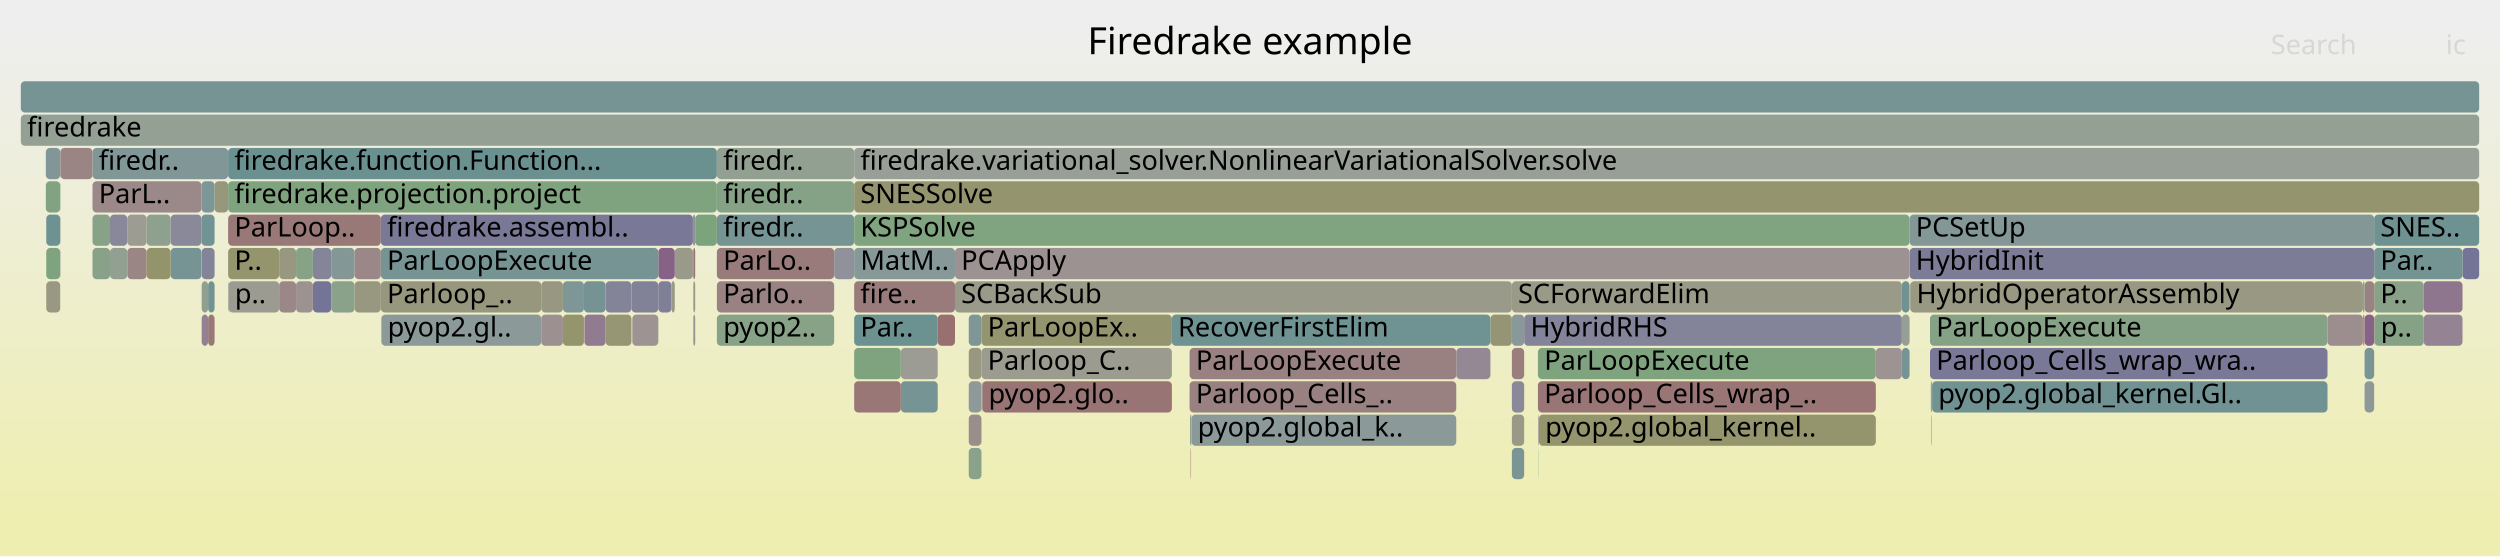
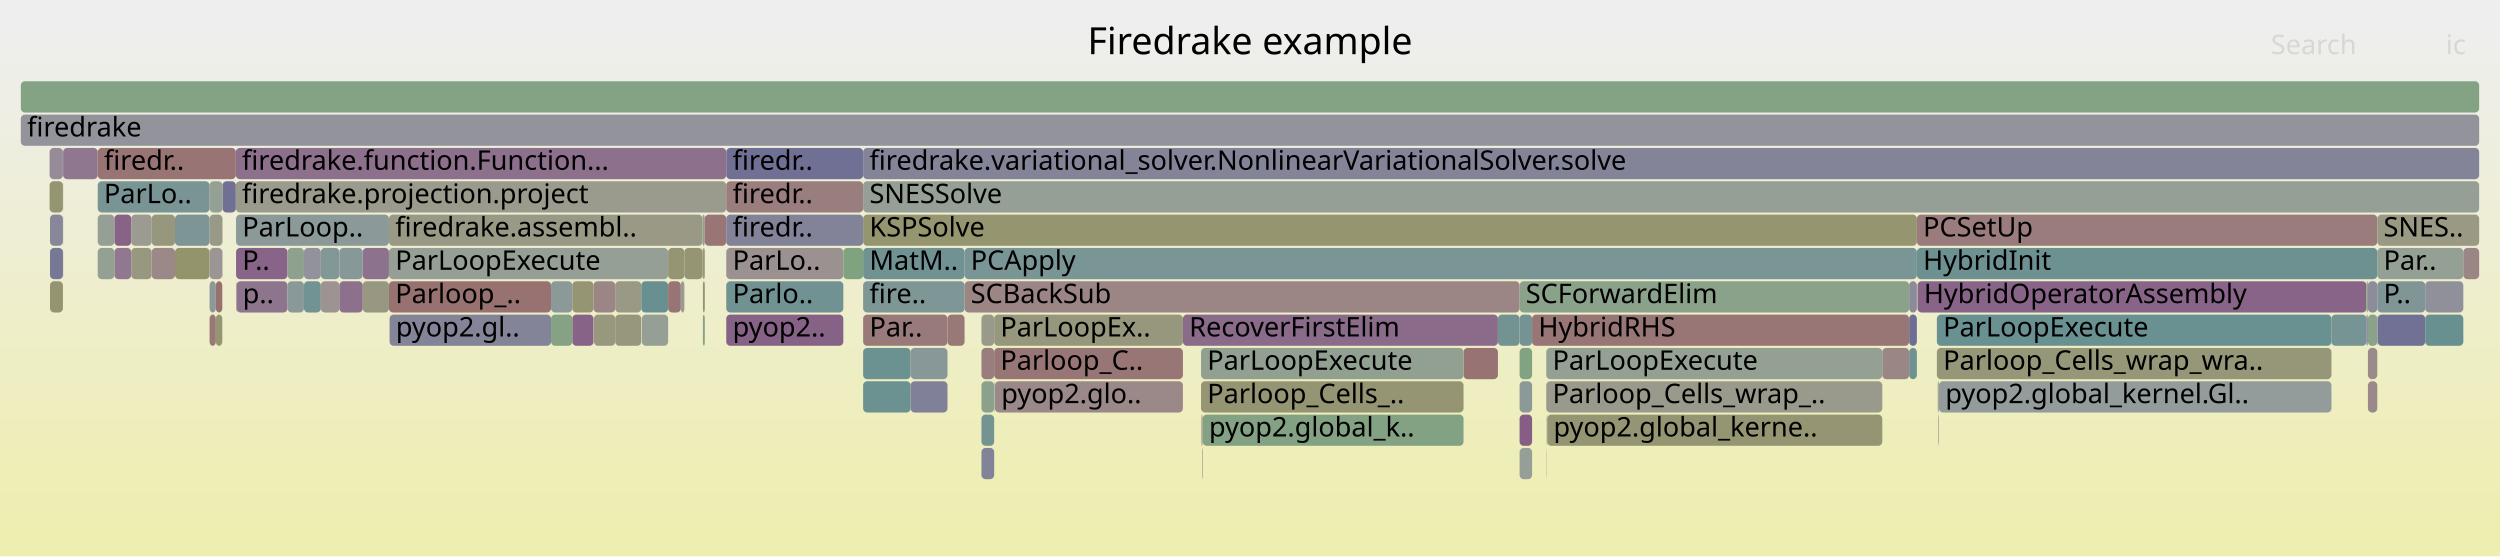
<svg xmlns="http://www.w3.org/2000/svg" version="1.1" width="1200" height="267" viewBox="0 0 1200 267">
  <defs>
    <linearGradient id="background" y1="0" y2="1" x1="0" x2="0">
      <stop stop-color="#eeeeee" offset="5%" />
      <stop stop-color="#eeeeb0" offset="95%" />
    </linearGradient>
  </defs>
  <style type="text/css">
	text { font-family:Verdana; font-size:13px; fill:rgb(0,0,0); }
	#search, #ignorecase { opacity:0.1; cursor:pointer; }
	#search:hover, #search.show, #ignorecase:hover, #ignorecase.show { opacity:1; }
	#subtitle { text-anchor:middle; font-color:rgb(160,160,160); }
	#title { text-anchor:middle; font-size:18px}
	#unzoom { cursor:pointer; }
	#frames &gt; *:hover { stroke:black; stroke-width:0.5; cursor:pointer; }
	.hide { display:none; }
	.parent { opacity:0.5; }
</style>
  <rect x="0.0" y="0" width="1200.0" height="267.0" fill="url(#background)" />
  <text id="title" x="600.00" y="26">Firedrake example</text>
  <text id="details" x="10.00" y="249"> </text>
  <text id="unzoom" x="10.00" y="26" class="hide">Reset Zoom</text>
  <text id="search" x="1090.00" y="26">Search</text>
  <text id="ignorecase" x="1174.00" y="26">ic</text>
  <text id="matched" x="1090.00" y="249"> </text>
  <g id="frames">
    <g>
-       <rect x="159.0" y="119" width="11.2" height="15.0" fill="rgb(130.981,150.995,150.995)" rx="2" ry="2" />
-       <text x="162.00" y="129.5" />
-     </g>
-     <g>
-       <rect x="1117.2" y="151" width="17.0" height="15.0" fill="rgb(155.871,141.675,141.675)" rx="2" ry="2" />
-       <text x="1120.21" y="161.5" />
-     </g>
-     <g>
-       <rect x="303.1" y="135" width="12.9" height="15.0" fill="rgb(129.145,129.145,152.415)" rx="2" ry="2" />
-       <text x="306.14" y="145.5" />
-     </g>
-     <g>
-       <rect x="432.4" y="183" width="17.7" height="15.0" fill="rgb(118.12,147.661,147.661)" rx="2" ry="2" />
-       <text x="435.37" y="193.5" />
-     </g>
-     <g>
-       <rect x="410.0" y="87" width="780.0" height="15.0" fill="rgb(148.081,148.081,109.933)" rx="2" ry="2" />
-       <text x="412.99" y="97.5">SNESSolve</text>
-     </g>
-     <g>
-       <rect x="44.4" y="71" width="65.1" height="15.0" fill="rgb(129.019,150.486,150.486)" rx="2" ry="2" />
-       <text x="47.41" y="81.5">firedr..</text>
-     </g>
-     <g>
-       <rect x="432.4" y="167" width="17.7" height="15.0" fill="rgb(155.863,155.863,147.643)" rx="2" ry="2" />
-       <text x="435.37" y="177.5" />
-     </g>
-     <g>
-       <rect x="332.8" y="151" width="0.9" height="15.0" fill="rgb(156.232,144.444,144.444)" rx="2" ry="2" />
-       <text x="335.82" y="161.5" />
-     </g>
-     <g>
-       <rect x="1135.0" y="183" width="4.6" height="15.0" fill="rgb(140.583,153.485,153.485)" rx="2" ry="2" />
-       <text x="1137.98" y="193.5" />
-     </g>
-     <g>
-       <rect x="916.6" y="119" width="223.0" height="15.0" fill="rgb(124.16,124.16,151.45)" rx="2" ry="2" />
-       <text x="919.57" y="129.5">HybridInit</text>
-     </g>
-     <g>
-       <rect x="738.4" y="199" width="0.1" height="15.0" fill="rgb(117.814,117.814,150.222)" rx="2" ry="2" />
-       <text x="741.42" y="209.5" />
-     </g>
-     <g>
-       <rect x="738.7" y="199" width="161.7" height="15.0" fill="rgb(147.992,147.992,109.499)" rx="2" ry="2" />
-       <text x="741.69" y="209.5">pyop2.global_kernel..</text>
-     </g>
-     <g>
-       <rect x="1135.0" y="135" width="4.6" height="15.0" fill="rgb(154.351,130.025,130.025)" rx="2" ry="2" />
-       <text x="1137.98" y="145.5" />
-     </g>
-     <g>
-       <rect x="10.0" y="39" width="1180.0" height="15.0" fill="rgb(118.739,147.821,147.821)" rx="2" ry="2" />
+       <rect x="477.3" y="183" width="0.1" height="15.0" fill="rgb(134.819,134.819,153.513)" rx="2" ry="2" />
+       <text x="480.32" y="193.5" />
+     </g>
+     <g>
+       <rect x="348.6" y="71" width="65.7" height="15.0" fill="rgb(111.659,111.659,149.031)" rx="2" ry="2" />
+       <text x="351.65" y="81.5">firedr..</text>
+     </g>
+     <g>
+       <rect x="106.8" y="87" width="6.4" height="15.0" fill="rgb(111.61,111.61,149.021)" rx="2" ry="2" />
+       <text x="109.84" y="97.5" />
+     </g>
+     <g>
+       <rect x="477.2" y="151" width="90.6" height="15.0" fill="rgb(151.251,151.251,125.294)" rx="2" ry="2" />
+       <text x="480.17" y="161.5">ParLoopEx..</text>
+     </g>
+     <g>
+       <rect x="100.6" y="87" width="6.2" height="15.0" fill="rgb(147.915,159.642,147.915)" rx="2" ry="2" />
+       <text x="103.64" y="97.5" />
+     </g>
+     <g>
+       <rect x="154.0" y="119" width="8.9" height="15.0" fill="rgb(130.263,150.809,150.809)" rx="2" ry="2" />
+       <text x="157.03" y="129.5" />
+     </g>
+     <g>
+       <rect x="1141.3" y="151" width="22.8" height="15.0" fill="rgb(113.014,113.014,149.293)" rx="2" ry="2" />
+       <text x="1144.26" y="161.5" />
+     </g>
+     <g>
+       <rect x="576.5" y="183" width="126.0" height="15.0" fill="rgb(149.117,149.117,114.951)" rx="2" ry="2" />
+       <text x="579.48" y="193.5">Parloop_Cells_..</text>
+     </g>
+     <g>
+       <rect x="72.8" y="119" width="11.2" height="15.0" fill="rgb(155.286,137.191,137.191)" rx="2" ry="2" />
+       <text x="75.79" y="129.5" />
+     </g>
+     <g>
+       <rect x="46.9" y="87" width="53.7" height="15.0" fill="rgb(121.008,148.409,148.409)" rx="2" ry="2" />
+       <text x="49.89" y="97.5">ParLo..</text>
+     </g>
+     <g>
+       <rect x="930.6" y="183" width="0.1" height="15.0" fill="rgb(152.788,118.045,118.045)" rx="2" ry="2" />
+       <text x="933.60" y="193.5" />
+     </g>
+     <g>
+       <rect x="414.3" y="103" width="505.8" height="15.0" fill="rgb(148.516,148.516,112.04)" rx="2" ry="2" />
+       <text x="417.34" y="113.5">KSPSolve</text>
+     </g>
+     <g>
+       <rect x="100.6" y="103" width="6.2" height="15.0" fill="rgb(153.348,153.348,135.454)" rx="2" ry="2" />
+       <text x="103.64" y="113.5" />
+     </g>
+     <g>
+       <rect x="113.2" y="87" width="235.4" height="15.0" fill="rgb(154.581,154.581,141.431)" rx="2" ry="2" />
+       <text x="116.16" y="97.5">firedrake.projection.project</text>
+     </g>
+     <g>
+       <rect x="702.5" y="167" width="16.5" height="15.0" fill="rgb(152.375,114.873,114.873)" rx="2" ry="2" />
+       <text x="705.52" y="177.5" />
+     </g>
+     <g>
+       <rect x="1136.6" y="135" width="4.5" height="15.0" fill="rgb(140.339,140.339,154.582)" rx="2" ry="2" />
+       <text x="1139.62" y="145.5" />
+     </g>
+     <g>
+       <rect x="742.5" y="199" width="0.2" height="15.0" fill="rgb(110.105,145.583,145.583)" rx="2" ry="2" />
+       <text x="745.52" y="209.5" />
+     </g>
+     <g>
+       <rect x="1119.1" y="151" width="16.8" height="15.0" fill="rgb(117.777,147.572,147.572)" rx="2" ry="2" />
+       <text x="1122.08" y="161.5" />
+     </g>
+     <g>
+       <rect x="174.1" y="119" width="12.6" height="15.0" fill="rgb(140.939,114.281,140.939)" rx="2" ry="2" />
+       <text x="177.11" y="129.5" />
+     </g>
+     <g>
+       <rect x="414.3" y="135" width="48.7" height="15.0" fill="rgb(126.505,149.835,149.835)" rx="2" ry="2" />
+       <text x="417.34" y="145.5">fire..</text>
+     </g>
+     <g>
+       <rect x="576.7" y="199" width="0.5" height="15.0" fill="rgb(154.584,131.808,131.808)" rx="2" ry="2" />
+       <text x="579.67" y="209.5" />
+     </g>
+     <g>
+       <rect x="145.9" y="135" width="8.1" height="15.0" fill="rgb(114.379,146.691,146.691)" rx="2" ry="2" />
+       <text x="148.93" y="145.5" />
+     </g>
+     <g>
+       <rect x="103.6" y="151" width="3.1" height="15.0" fill="rgb(148.736,148.736,113.104)" rx="2" ry="2" />
+       <text x="106.65" y="161.5" />
+     </g>
+     <g>
+       <rect x="463.0" y="135" width="266.4" height="15.0" fill="rgb(154.768,133.219,133.219)" rx="2" ry="2" />
+       <text x="465.95" y="145.5">SCBackSub</text>
+     </g>
+     <g>
+       <rect x="84.0" y="103" width="16.6" height="15.0" fill="rgb(125.049,149.457,149.457)" rx="2" ry="2" />
+       <text x="87.01" y="113.5" />
+     </g>
+     <g>
+       <rect x="729.4" y="199" width="6.0" height="15.0" fill="rgb(132.593,92.894,132.593)" rx="2" ry="2" />
+       <text x="732.35" y="209.5" />
+     </g>
+     <g>
+       <rect x="348.6" y="119" width="56.2" height="15.0" fill="rgb(156.358,145.41,145.41)" rx="2" ry="2" />
+       <text x="351.65" y="129.5">ParLo..</text>
+     </g>
+     <g>
+       <rect x="414.3" y="183" width="22.8" height="15.0" fill="rgb(107.919,145.016,145.016)" rx="2" ry="2" />
+       <text x="417.34" y="193.5" />
+     </g>
+     <g>
+       <rect x="920.4" y="135" width="215.5" height="15.0" fill="rgb(135.947,101.49,135.947)" rx="2" ry="2" />
+       <text x="923.45" y="145.5">HybridOperatorAssembly</text>
+     </g>
+     <g>
+       <rect x="186.7" y="135" width="77.8" height="15.0" fill="rgb(152.154,113.18,113.18)" rx="2" ry="2" />
+       <text x="189.73" y="145.5">Parloop_..</text>
+     </g>
+     <g>
+       <rect x="454.8" y="151" width="8.2" height="15.0" fill="rgb(153.087,120.335,120.335)" rx="2" ry="2" />
+       <text x="457.81" y="161.5" />
+     </g>
+     <g>
+       <rect x="577.2" y="199" width="0.1" height="15.0" fill="rgb(146.004,146.004,155.678)" rx="2" ry="2" />
+       <text x="580.16" y="209.5" />
+     </g>
+     <g>
+       <rect x="307.8" y="135" width="12.9" height="15.0" fill="rgb(104.264,144.068,144.068)" rx="2" ry="2" />
+       <text x="310.81" y="145.5" />
+     </g>
+     <g>
+       <rect x="337.4" y="151" width="0.9" height="15.0" fill="rgb(133.232,162.032,133.232)" rx="2" ry="2" />
+       <text x="340.41" y="161.5" />
+     </g>
+     <g>
+       <rect x="729.4" y="215" width="6.0" height="15.0" fill="rgb(150.167,159.275,150.167)" rx="2" ry="2" />
+       <text x="732.35" y="225.5" />
+     </g>
+     <g>
+       <rect x="916.4" y="135" width="3.7" height="15.0" fill="rgb(139.121,139.121,154.346)" rx="2" ry="2" />
+       <text x="919.43" y="145.5" />
+     </g>
+     <g>
+       <rect x="113.2" y="71" width="235.4" height="15.0" fill="rgb(140.02,111.927,140.02)" rx="2" ry="2" />
+       <text x="116.16" y="81.5">firedrake.function.Function...</text>
+     </g>
+     <g>
+       <rect x="24.0" y="119" width="6.2" height="15.0" fill="rgb(119.01,119.01,150.454)" rx="2" ry="2" />
+       <text x="26.99" y="129.5" />
+     </g>
+     <g>
+       <rect x="1136.6" y="151" width="4.5" height="15.0" fill="rgb(138.282,161.21,138.282)" rx="2" ry="2" />
+       <text x="1139.62" y="161.5" />
+     </g>
+     <g>
+       <rect x="30.2" y="71" width="0.1" height="15.0" fill="rgb(116.912,147.348,147.348)" rx="2" ry="2" />
+       <text x="33.17" y="81.5" />
+     </g>
+     <g>
+       <rect x="348.6" y="151" width="56.2" height="15.0" fill="rgb(134.664,98.202,134.664)" rx="2" ry="2" />
+       <text x="351.65" y="161.5">pyop2..</text>
+     </g>
+     <g>
+       <rect x="54.9" y="103" width="8.1" height="15.0" fill="rgb(135.328,99.902,135.328)" rx="2" ry="2" />
+       <text x="57.94" y="113.5" />
+     </g>
+     <g>
+       <rect x="348.6" y="87" width="65.7" height="15.0" fill="rgb(153.715,125.149,125.149)" rx="2" ry="2" />
+       <text x="351.65" y="97.5">firedr..</text>
+     </g>
+     <g>
+       <rect x="1164.1" y="135" width="18.3" height="15.0" fill="rgb(144.386,144.386,155.365)" rx="2" ry="2" />
+       <text x="1167.13" y="145.5" />
+     </g>
+     <g>
+       <rect x="320.7" y="135" width="6.1" height="15.0" fill="rgb(152.507,115.889,115.889)" rx="2" ry="2" />
+       <text x="323.68" y="145.5" />
+     </g>
+     <g>
+       <rect x="100.6" y="135" width="3.0" height="15.0" fill="rgb(139.402,153.178,153.178)" rx="2" ry="2" />
+       <text x="103.64" y="145.5" />
+     </g>
+     <g>
+       <rect x="30.3" y="71" width="16.6" height="15.0" fill="rgb(143.007,119.58,143.007)" rx="2" ry="2" />
+       <text x="33.31" y="81.5" />
+     </g>
+     <g>
+       <rect x="414.3" y="167" width="22.8" height="15.0" fill="rgb(107.01,144.78,144.78)" rx="2" ry="2" />
+       <text x="417.34" y="177.5" />
+     </g>
+     <g>
+       <rect x="24.0" y="103" width="6.2" height="15.0" fill="rgb(134.625,134.625,153.476)" rx="2" ry="2" />
+       <text x="26.99" y="113.5" />
+     </g>
+     <g>
+       <rect x="337.2" y="119" width="0.2" height="15.0" fill="rgb(154.896,134.205,134.205)" rx="2" ry="2" />
+       <text x="340.23" y="129.5" />
+     </g>
+     <g>
+       <rect x="24.0" y="135" width="6.2" height="15.0" fill="rgb(148.416,148.416,111.553)" rx="2" ry="2" />
+       <text x="26.99" y="145.5" />
+     </g>
+     <g>
+       <rect x="100.6" y="151" width="3.0" height="15.0" fill="rgb(153.062,120.145,120.145)" rx="2" ry="2" />
+       <text x="103.64" y="161.5" />
+     </g>
+     <g>
+       <rect x="10.0" y="55" width="1180.0" height="15.0" fill="rgb(147.43,147.43,155.954)" rx="2" ry="2" />
+       <text x="13.00" y="65.5">firedrake</text>
+     </g>
+     <g>
+       <rect x="929.7" y="167" width="189.4" height="15.0" fill="rgb(150.189,150.189,120.145)" rx="2" ry="2" />
+       <text x="932.74" y="177.5">Parloop_Cells_wrap_wra..</text>
+     </g>
+     <g>
+       <rect x="567.8" y="151" width="151.2" height="15.0" fill="rgb(138.258,107.411,138.258)" rx="2" ry="2" />
+       <text x="570.82" y="161.5">RecoverFirstElim</text>
+     </g>
+     <g>
+       <rect x="729.4" y="167" width="6.0" height="15.0" fill="rgb(129.397,162.656,129.397)" rx="2" ry="2" />
+       <text x="732.35" y="177.5" />
+     </g>
+     <g>
+       <rect x="930.4" y="199" width="0.2" height="15.0" fill="rgb(154.748,133.065,133.065)" rx="2" ry="2" />
+       <text x="933.42" y="209.5" />
+     </g>
+     <g>
+       <rect x="113.3" y="119" width="24.7" height="15.0" fill="rgb(135.615,100.637,135.615)" rx="2" ry="2" />
+       <text x="116.30" y="129.5">P..</text>
+     </g>
+     <g>
+       <rect x="54.9" y="119" width="8.1" height="15.0" fill="rgb(143.728,121.429,143.728)" rx="2" ry="2" />
+       <text x="57.94" y="129.5" />
+     </g>
+     <g>
+       <rect x="742.4" y="215" width="0.1" height="15.0" fill="rgb(134.379,97.472,134.379)" rx="2" ry="2" />
+       <text x="745.39" y="225.5" />
+     </g>
+     <g>
+       <rect x="63.0" y="103" width="9.8" height="15.0" fill="rgb(155.309,155.309,144.96)" rx="2" ry="2" />
+       <text x="66.02" y="113.5" />
+     </g>
+     <g>
+       <rect x="920.1" y="103" width="221.0" height="15.0" fill="rgb(153.549,123.873,123.873)" rx="2" ry="2" />
+       <text x="923.09" y="113.5">PCSetUp</text>
+     </g>
+     <g>
+       <rect x="1135.9" y="135" width="0.7" height="15.0" fill="rgb(131.212,162.361,131.212)" rx="2" ry="2" />
+       <text x="1138.90" y="145.5" />
+     </g>
+     <g>
+       <rect x="729.4" y="135" width="187.0" height="15.0" fill="rgb(137.801,161.288,137.801)" rx="2" ry="2" />
+       <text x="732.35" y="145.5">SCForwardElim</text>
+     </g>
+     <g>
+       <rect x="103.6" y="135" width="3.1" height="15.0" fill="rgb(152.02,112.153,112.153)" rx="2" ry="2" />
+       <text x="106.65" y="145.5" />
+     </g>
+     <g>
+       <rect x="1136.6" y="183" width="4.5" height="15.0" fill="rgb(155.206,136.578,136.578)" rx="2" ry="2" />
+       <text x="1139.62" y="193.5" />
+     </g>
+     <g>
+       <rect x="471.1" y="215" width="6.1" height="15.0" fill="rgb(130.308,130.308,152.64)" rx="2" ry="2" />
+       <text x="474.12" y="225.5" />
+     </g>
+     <g>
+       <rect x="84.0" y="119" width="16.6" height="15.0" fill="rgb(147.709,147.709,108.126)" rx="2" ry="2" />
+       <text x="87.01" y="129.5" />
+     </g>
+     <g>
+       <rect x="10.0" y="39" width="1180.0" height="15.0" fill="rgb(132.014,162.23,132.014)" rx="2" ry="2" />
      <text x="13.00" y="49.5" />
    </g>
    <g>
-       <rect x="344.1" y="151" width="56.3" height="15.0" fill="rgb(135.757,161.621,135.757)" rx="2" ry="2" />
-       <text x="347.15" y="161.5">pyop2..</text>
-     </g>
-     <g>
-       <rect x="471.1" y="167" width="91.4" height="15.0" fill="rgb(154.859,154.859,142.777)" rx="2" ry="2" />
-       <text x="474.07" y="177.5">Parloop_C..</text>
-     </g>
-     <g>
-       <rect x="109.5" y="135" width="0.2" height="15.0" fill="rgb(118.214,147.685,147.685)" rx="2" ry="2" />
-       <text x="112.53" y="145.5" />
-     </g>
-     <g>
-       <rect x="571.0" y="183" width="128.0" height="15.0" fill="rgb(154.27,129.405,129.405)" rx="2" ry="2" />
-       <text x="574.03" y="193.5">Parloop_Cells_..</text>
-     </g>
-     <g>
-       <rect x="61.1" y="103" width="9.3" height="15.0" fill="rgb(155.78,155.78,147.242)" rx="2" ry="2" />
-       <text x="64.13" y="113.5" />
-     </g>
-     <g>
-       <rect x="290.7" y="135" width="12.4" height="15.0" fill="rgb(132.444,132.444,153.054)" rx="2" ry="2" />
-       <text x="293.69" y="145.5" />
-     </g>
-     <g>
-       <rect x="1134.2" y="151" width="0.6" height="15.0" fill="rgb(141.184,153.64,153.64)" rx="2" ry="2" />
-       <text x="1137.22" y="161.5" />
-     </g>
-     <g>
-       <rect x="259.8" y="135" width="10.4" height="15.0" fill="rgb(152.175,152.175,129.769)" rx="2" ry="2" />
-       <text x="262.82" y="145.5" />
-     </g>
-     <g>
-       <rect x="738.4" y="215" width="0.1" height="15.0" fill="rgb(108.224,145.095,145.095)" rx="2" ry="2" />
-       <text x="741.42" y="225.5" />
-     </g>
-     <g>
-       <rect x="280.5" y="151" width="10.2" height="15.0" fill="rgb(144.252,122.772,144.252)" rx="2" ry="2" />
-       <text x="283.48" y="161.5" />
-     </g>
-     <g>
-       <rect x="316.0" y="135" width="6.3" height="15.0" fill="rgb(126.931,126.931,151.987)" rx="2" ry="2" />
-       <text x="319.02" y="145.5" />
-     </g>
-     <g>
-       <rect x="150.2" y="119" width="8.8" height="15.0" fill="rgb(133.108,133.108,153.182)" rx="2" ry="2" />
-       <text x="153.19" y="129.5" />
-     </g>
-     <g>
-       <rect x="571.0" y="167" width="128.0" height="15.0" fill="rgb(154.24,129.173,129.173)" rx="2" ry="2" />
-       <text x="574.03" y="177.5">ParLoopExecute</text>
-     </g>
-     <g>
-       <rect x="458.4" y="135" width="267.3" height="15.0" fill="rgb(154.015,154.015,138.689)" rx="2" ry="2" />
-       <text x="461.37" y="145.5">SCBackSub</text>
-     </g>
-     <g>
-       <rect x="344.1" y="103" width="65.9" height="15.0" fill="rgb(117.837,147.587,147.587)" rx="2" ry="2" />
-       <text x="347.15" y="113.5">firedr..</text>
-     </g>
-     <g>
-       <rect x="28.9" y="71" width="0.1" height="15.0" fill="rgb(112.178,146.12,146.12)" rx="2" ry="2" />
-       <text x="31.90" y="81.5" />
-     </g>
-     <g>
-       <rect x="109.5" y="71" width="234.6" height="15.0" fill="rgb(105.671,144.433,144.433)" rx="2" ry="2" />
-       <text x="112.53" y="81.5">firedrake.function.Function...</text>
-     </g>
-     <g>
-       <rect x="571.2" y="199" width="0.5" height="15.0" fill="rgb(140.832,160.795,140.832)" rx="2" ry="2" />
-       <text x="574.22" y="209.5" />
-     </g>
-     <g>
-       <rect x="103.0" y="87" width="6.5" height="15.0" fill="rgb(150.997,150.997,124.062)" rx="2" ry="2" />
-       <text x="106.03" y="97.5" />
-     </g>
-     <g>
-       <rect x="738.2" y="183" width="162.2" height="15.0" fill="rgb(152.711,117.453,117.453)" rx="2" ry="2" />
-       <text x="741.24" y="193.5">Parloop_Cells_wrap_..</text>
-     </g>
-     <g>
-       <rect x="333.7" y="103" width="10.4" height="15.0" fill="rgb(123.867,163.557,123.867)" rx="2" ry="2" />
-       <text x="336.71" y="113.5" />
-     </g>
-     <g>
-       <rect x="81.9" y="119" width="14.8" height="15.0" fill="rgb(118.756,147.826,147.826)" rx="2" ry="2" />
-       <text x="84.91" y="129.5" />
-     </g>
-     <g>
-       <rect x="410.0" y="183" width="22.4" height="15.0" fill="rgb(152.849,118.507,118.507)" rx="2" ry="2" />
-       <text x="412.99" y="193.5" />
-     </g>
-     <g>
-       <rect x="323.9" y="119" width="8.7" height="15.0" fill="rgb(153.939,153.939,138.318)" rx="2" ry="2" />
-       <text x="326.93" y="129.5" />
-     </g>
-     <g>
-       <rect x="465.0" y="199" width="6.1" height="15.0" fill="rgb(155.744,140.707,140.707)" rx="2" ry="2" />
-       <text x="467.97" y="209.5" />
-     </g>
-     <g>
-       <rect x="926.9" y="199" width="0.2" height="15.0" fill="rgb(136.937,161.429,136.937)" rx="2" ry="2" />
-       <text x="929.93" y="209.5" />
-     </g>
-     <g>
-       <rect x="1182.0" y="119" width="8.0" height="15.0" fill="rgb(116.182,116.182,149.906)" rx="2" ry="2" />
-       <text x="1185.05" y="129.5" />
-     </g>
-     <g>
-       <rect x="927.2" y="183" width="0.2" height="15.0" fill="rgb(150.104,150.104,119.734)" rx="2" ry="2" />
-       <text x="930.23" y="193.5" />
-     </g>
-     <g>
-       <rect x="715.4" y="151" width="10.3" height="15.0" fill="rgb(149.463,149.463,116.626)" rx="2" ry="2" />
-       <text x="718.38" y="161.5" />
-     </g>
-     <g>
-       <rect x="96.8" y="119" width="6.2" height="15.0" fill="rgb(130.801,130.801,152.736)" rx="2" ry="2" />
-       <text x="99.81" y="129.5" />
-     </g>
-     <g>
-       <rect x="410.0" y="167" width="22.4" height="15.0" fill="rgb(126.138,163.187,126.138)" rx="2" ry="2" />
-       <text x="412.99" y="177.5" />
-     </g>
-     <g>
-       <rect x="410.0" y="151" width="40.1" height="15.0" fill="rgb(107.137,144.813,144.813)" rx="2" ry="2" />
-       <text x="412.99" y="161.5">Par..</text>
-     </g>
-     <g>
-       <rect x="22.0" y="71" width="6.9" height="15.0" fill="rgb(129.395,150.584,150.584)" rx="2" ry="2" />
-       <text x="24.96" y="81.5" />
-     </g>
-     <g>
-       <rect x="134.0" y="135" width="8.1" height="15.0" fill="rgb(154.973,134.791,134.791)" rx="2" ry="2" />
-       <text x="137.04" y="145.5" />
-     </g>
-     <g>
-       <rect x="344.1" y="87" width="65.9" height="15.0" fill="rgb(134.184,161.877,134.184)" rx="2" ry="2" />
-       <text x="347.15" y="97.5">firedr..</text>
-     </g>
-     <g>
-       <rect x="1134.2" y="135" width="0.8" height="15.0" fill="rgb(139.147,161.069,139.147)" rx="2" ry="2" />
-       <text x="1137.22" y="145.5" />
-     </g>
-     <g>
-       <rect x="280.3" y="135" width="10.4" height="15.0" fill="rgb(117.131,147.404,147.404)" rx="2" ry="2" />
-       <text x="283.29" y="145.5" />
-     </g>
-     <g>
-       <rect x="322.3" y="135" width="1.6" height="15.0" fill="rgb(153.46,153.46,135.998)" rx="2" ry="2" />
-       <text x="325.28" y="145.5" />
-     </g>
-     <g>
-       <rect x="332.8" y="135" width="0.9" height="15.0" fill="rgb(153.401,153.401,135.713)" rx="2" ry="2" />
-       <text x="335.82" y="145.5" />
-     </g>
-     <g>
-       <rect x="99.9" y="151" width="3.1" height="15.0" fill="rgb(153.005,119.703,119.703)" rx="2" ry="2" />
-       <text x="102.93" y="161.5" />
-     </g>
-     <g>
-       <rect x="109.5" y="103" width="73.3" height="15.0" fill="rgb(153.023,119.842,119.842)" rx="2" ry="2" />
-       <text x="112.53" y="113.5">ParLoop..</text>
-     </g>
-     <g>
-       <rect x="458.4" y="119" width="458.2" height="15.0" fill="rgb(156.405,145.768,145.768)" rx="2" ry="2" />
-       <text x="461.37" y="129.5">PCApply</text>
-     </g>
-     <g>
-       <rect x="170.2" y="119" width="12.6" height="15.0" fill="rgb(155.031,135.236,135.236)" rx="2" ry="2" />
-       <text x="173.18" y="129.5" />
-     </g>
-     <g>
-       <rect x="738.5" y="199" width="0.2" height="15.0" fill="rgb(138.945,109.172,138.945)" rx="2" ry="2" />
-       <text x="741.55" y="209.5" />
-     </g>
-     <g>
-       <rect x="465.0" y="183" width="6.1" height="15.0" fill="rgb(141.686,153.77,153.77)" rx="2" ry="2" />
-       <text x="467.97" y="193.5" />
-     </g>
-     <g>
-       <rect x="731.6" y="151" width="181.3" height="15.0" fill="rgb(130.622,130.622,152.701)" rx="2" ry="2" />
-       <text x="734.65" y="161.5">HybridRHS</text>
-     </g>
-     <g>
-       <rect x="44.4" y="103" width="8.4" height="15.0" fill="rgb(136.423,161.513,136.423)" rx="2" ry="2" />
-       <text x="47.41" y="113.5" />
-     </g>
-     <g>
-       <rect x="465.0" y="215" width="6.1" height="15.0" fill="rgb(137.744,161.297,137.744)" rx="2" ry="2" />
-       <text x="467.97" y="225.5" />
-     </g>
-     <g>
-       <rect x="725.7" y="215" width="5.9" height="15.0" fill="rgb(123.072,148.945,148.945)" rx="2" ry="2" />
-       <text x="728.65" y="225.5" />
-     </g>
-     <g>
-       <rect x="471.5" y="183" width="91.0" height="15.0" fill="rgb(152.495,115.792,115.792)" rx="2" ry="2" />
-       <text x="474.50" y="193.5">pyop2.glo..</text>
-     </g>
-     <g>
-       <rect x="410.0" y="135" width="48.4" height="15.0" fill="rgb(153.474,123.3,123.3)" rx="2" ry="2" />
-       <text x="412.99" y="145.5">fire..</text>
-     </g>
-     <g>
-       <rect x="400.4" y="119" width="9.6" height="15.0" fill="rgb(144.603,144.603,155.407)" rx="2" ry="2" />
-       <text x="403.44" y="129.5" />
-     </g>
-     <g>
-       <rect x="471.3" y="183" width="0.2" height="15.0" fill="rgb(155.225,136.723,136.723)" rx="2" ry="2" />
-       <text x="474.34" y="193.5" />
-     </g>
-     <g>
-       <rect x="699.0" y="167" width="16.4" height="15.0" fill="rgb(149.497,136.21,149.497)" rx="2" ry="2" />
-       <text x="701.98" y="177.5" />
-     </g>
-     <g>
-       <rect x="926.4" y="167" width="190.8" height="15.0" fill="rgb(120.73,120.73,150.787)" rx="2" ry="2" />
-       <text x="929.40" y="177.5">Parloop_Cells_wrap_wra..</text>
-     </g>
-     <g>
-       <rect x="109.7" y="135" width="24.3" height="15.0" fill="rgb(155.416,155.416,145.477)" rx="2" ry="2" />
-       <text x="112.73" y="145.5">p..</text>
-     </g>
-     <g>
-       <rect x="912.9" y="135" width="3.7" height="15.0" fill="rgb(112.094,146.098,146.098)" rx="2" ry="2" />
-       <text x="915.90" y="145.5" />
-     </g>
-     <g>
-       <rect x="725.7" y="183" width="5.9" height="15.0" fill="rgb(136.589,136.589,153.856)" rx="2" ry="2" />
-       <text x="728.65" y="193.5" />
-     </g>
-     <g>
-       <rect x="571.5" y="215" width="0.2" height="15.0" fill="rgb(152.436,115.34,115.34)" rx="2" ry="2" />
-       <text x="574.54" y="225.5" />
-     </g>
-     <g>
-       <rect x="410.0" y="103" width="506.6" height="15.0" fill="rgb(127.683,162.935,127.683)" rx="2" ry="2" />
-       <text x="412.99" y="113.5">KSPSolve</text>
-     </g>
-     <g>
-       <rect x="109.5" y="119" width="24.5" height="15.0" fill="rgb(147.863,147.863,108.875)" rx="2" ry="2" />
-       <text x="112.53" y="129.5">P..</text>
-     </g>
-     <g>
-       <rect x="29.0" y="71" width="15.4" height="15.0" fill="rgb(154.651,132.321,132.321)" rx="2" ry="2" />
-       <text x="32.04" y="81.5" />
-     </g>
-     <g>
-       <rect x="471.2" y="183" width="0.1" height="15.0" fill="rgb(132.951,132.951,153.152)" rx="2" ry="2" />
-       <text x="474.22" y="193.5" />
-     </g>
-     <g>
-       <rect x="1135.0" y="151" width="4.6" height="15.0" fill="rgb(134.712,98.324,134.712)" rx="2" ry="2" />
-       <text x="1137.98" y="161.5" />
-     </g>
-     <g>
-       <rect x="725.7" y="167" width="5.9" height="15.0" fill="rgb(153.655,124.689,124.689)" rx="2" ry="2" />
-       <text x="728.65" y="177.5" />
-     </g>
-     <g>
-       <rect x="109.5" y="87" width="234.6" height="15.0" fill="rgb(126.349,163.153,126.349)" rx="2" ry="2" />
-       <text x="112.53" y="97.5">firedrake.projection.project</text>
-     </g>
-     <g>
-       <rect x="99.9" y="135" width="3.1" height="15.0" fill="rgb(114.446,146.708,146.708)" rx="2" ry="2" />
-       <text x="102.93" y="145.5" />
-     </g>
-     <g>
-       <rect x="96.7" y="87" width="6.3" height="15.0" fill="rgb(125.451,149.561,149.561)" rx="2" ry="2" />
-       <text x="99.68" y="97.5" />
-     </g>
-     <g>
-       <rect x="562.5" y="151" width="152.9" height="15.0" fill="rgb(110.765,145.754,145.754)" rx="2" ry="2" />
-       <text x="565.45" y="161.5">RecoverFirstElim</text>
-     </g>
-     <g>
-       <rect x="61.1" y="119" width="9.3" height="15.0" fill="rgb(154.897,134.213,134.213)" rx="2" ry="2" />
-       <text x="64.13" y="129.5" />
-     </g>
-     <g>
-       <rect x="22.2" y="135" width="6.7" height="15.0" fill="rgb(152.37,152.37,130.717)" rx="2" ry="2" />
-       <text x="25.16" y="145.5" />
-     </g>
-     <g>
-       <rect x="28.9" y="103" width="0.1" height="15.0" fill="rgb(129.459,150.601,150.601)" rx="2" ry="2" />
-       <text x="31.90" y="113.5" />
-     </g>
-     <g>
-       <rect x="316.0" y="119" width="7.9" height="15.0" fill="rgb(134.515,97.819,134.515)" rx="2" ry="2" />
-       <text x="319.02" y="129.5" />
-     </g>
-     <g>
-       <rect x="465.0" y="167" width="6.1" height="15.0" fill="rgb(151.757,151.757,127.744)" rx="2" ry="2" />
-       <text x="467.97" y="177.5" />
-     </g>
-     <g>
-       <rect x="96.8" y="135" width="3.1" height="15.0" fill="rgb(143.65,160.336,143.65)" rx="2" ry="2" />
-       <text x="99.81" y="145.5" />
-     </g>
-     <g>
-       <rect x="410.0" y="119" width="48.4" height="15.0" fill="rgb(133.884,151.748,151.748)" rx="2" ry="2" />
-       <text x="412.99" y="129.5">MatM..</text>
-     </g>
-     <g>
-       <rect x="738.2" y="167" width="162.2" height="15.0" fill="rgb(127.336,162.992,127.336)" rx="2" ry="2" />
-       <text x="741.24" y="177.5">ParLoopExecute</text>
-     </g>
-     <g>
-       <rect x="916.9" y="135" width="217.3" height="15.0" fill="rgb(152.463,152.463,131.168)" rx="2" ry="2" />
-       <text x="919.94" y="145.5">HybridOperatorAssembly</text>
-     </g>
-     <g>
-       <rect x="10.0" y="55" width="1180.0" height="15.0" fill="rgb(147.649,159.685,147.649)" rx="2" ry="2" />
-       <text x="13.00" y="65.5">firedrake</text>
-     </g>
-     <g>
-       <rect x="1134.8" y="151" width="0.2" height="15.0" fill="rgb(153.247,121.559,121.559)" rx="2" ry="2" />
-       <text x="1137.84" y="161.5" />
-     </g>
-     <g>
-       <rect x="927.1" y="199" width="0.1" height="15.0" fill="rgb(142.114,142.114,154.925)" rx="2" ry="2" />
-       <text x="930.06" y="209.5" />
-     </g>
-     <g>
-       <rect x="150.2" y="135" width="8.8" height="15.0" fill="rgb(115.864,115.864,149.845)" rx="2" ry="2" />
-       <text x="153.19" y="145.5" />
-     </g>
-     <g>
-       <rect x="44.4" y="119" width="8.4" height="15.0" fill="rgb(136.723,161.464,136.723)" rx="2" ry="2" />
-       <text x="47.41" y="129.5" />
-     </g>
-     <g>
-       <rect x="332.6" y="103" width="1.1" height="15.0" fill="rgb(146.497,146.497,155.774)" rx="2" ry="2" />
-       <text x="335.65" y="113.5" />
-     </g>
-     <g>
-       <rect x="70.4" y="103" width="11.5" height="15.0" fill="rgb(141.749,160.646,141.749)" rx="2" ry="2" />
-       <text x="73.38" y="113.5" />
-     </g>
-     <g>
-       <rect x="303.5" y="151" width="12.5" height="15.0" fill="rgb(156.62,147.42,147.42)" rx="2" ry="2" />
-       <text x="306.46" y="161.5" />
-     </g>
-     <g>
-       <rect x="571.7" y="199" width="0.2" height="15.0" fill="rgb(150.679,159.192,150.679)" rx="2" ry="2" />
-       <text x="574.72" y="209.5" />
-     </g>
-     <g>
-       <rect x="344.1" y="135" width="56.3" height="15.0" fill="rgb(154.381,130.256,130.256)" rx="2" ry="2" />
-       <text x="347.15" y="145.5">Parlo..</text>
-     </g>
-     <g>
-       <rect x="182.8" y="119" width="133.2" height="15.0" fill="rgb(118.511,147.762,147.762)" rx="2" ry="2" />
-       <text x="185.80" y="129.5">ParLoopExecute</text>
-     </g>
-     <g>
-       <rect x="450.1" y="151" width="8.3" height="15.0" fill="rgb(152.031,112.238,112.238)" rx="2" ry="2" />
-       <text x="453.13" y="161.5" />
-     </g>
-     <g>
-       <rect x="1139.6" y="119" width="42.4" height="15.0" fill="rgb(116.365,147.206,147.206)" rx="2" ry="2" />
-       <text x="1142.58" y="129.5">Par..</text>
-     </g>
-     <g>
-       <rect x="28.9" y="119" width="0.1" height="15.0" fill="rgb(115.263,146.92,146.92)" rx="2" ry="2" />
-       <text x="31.90" y="129.5" />
-     </g>
-     <g>
-       <rect x="52.8" y="103" width="8.3" height="15.0" fill="rgb(135.583,135.583,153.661)" rx="2" ry="2" />
-       <text x="55.78" y="113.5" />
-     </g>
-     <g>
-       <rect x="927.4" y="183" width="189.8" height="15.0" fill="rgb(111.807,146.024,146.024)" rx="2" ry="2" />
-       <text x="930.38" y="193.5">pyop2.global_kernel.Gl..</text>
-     </g>
-     <g>
-       <rect x="332.8" y="119" width="0.9" height="15.0" fill="rgb(152.766,117.875,117.875)" rx="2" ry="2" />
-       <text x="335.82" y="129.5" />
-     </g>
-     <g>
-       <rect x="22.2" y="103" width="6.7" height="15.0" fill="rgb(110.22,145.613,145.613)" rx="2" ry="2" />
-       <text x="25.16" y="113.5" />
-     </g>
-     <g>
-       <rect x="1135.0" y="167" width="4.6" height="15.0" fill="rgb(120.409,148.254,148.254)" rx="2" ry="2" />
-       <text x="1137.98" y="177.5" />
-     </g>
-     <g>
-       <rect x="344.1" y="119" width="56.3" height="15.0" fill="rgb(153.392,122.671,122.671)" rx="2" ry="2" />
-       <text x="347.15" y="129.5">ParLo..</text>
-     </g>
-     <g>
-       <rect x="926.8" y="183" width="0.4" height="15.0" fill="rgb(111.663,145.987,145.987)" rx="2" ry="2" />
-       <text x="929.79" y="193.5" />
-     </g>
-     <g>
-       <rect x="912.9" y="151" width="3.7" height="15.0" fill="rgb(149.503,159.383,149.503)" rx="2" ry="2" />
-       <text x="915.90" y="161.5" />
-     </g>
-     <g>
-       <rect x="471.1" y="151" width="91.4" height="15.0" fill="rgb(148.117,148.117,110.105)" rx="2" ry="2" />
-       <text x="474.07" y="161.5">ParLoopEx..</text>
-     </g>
-     <g>
-       <rect x="183.0" y="151" width="0.1" height="15.0" fill="rgb(115.379,146.95,146.95)" rx="2" ry="2" />
-       <text x="185.95" y="161.5" />
-     </g>
-     <g>
-       <rect x="70.4" y="119" width="11.5" height="15.0" fill="rgb(147.638,147.638,107.786)" rx="2" ry="2" />
-       <text x="73.38" y="129.5" />
-     </g>
-     <g>
-       <rect x="1139.7" y="151" width="23.7" height="15.0" fill="rgb(134.333,161.853,134.333)" rx="2" ry="2" />
-       <text x="1142.75" y="161.5">p..</text>
-     </g>
-     <g>
-       <rect x="1139.6" y="135" width="23.8" height="15.0" fill="rgb(136.93,161.43,136.93)" rx="2" ry="2" />
-       <text x="1142.58" y="145.5">P..</text>
-     </g>
-     <g>
-       <rect x="725.7" y="135" width="187.2" height="15.0" fill="rgb(153.722,153.722,137.27)" rx="2" ry="2" />
-       <text x="728.65" y="145.5">SCForwardElim</text>
-     </g>
-     <g>
-       <rect x="926.4" y="151" width="190.8" height="15.0" fill="rgb(133.767,161.945,133.767)" rx="2" ry="2" />
-       <text x="929.40" y="161.5">ParLoopExecute</text>
-     </g>
-     <g>
-       <rect x="410.0" y="71" width="780.0" height="15.0" fill="rgb(150.55,159.213,150.55)" rx="2" ry="2" />
-       <text x="412.99" y="81.5">firedrake.variational_solver.NonlinearVariationalSolver.solve</text>
-     </g>
-     <g>
-       <rect x="1163.4" y="135" width="18.6" height="15.0" fill="rgb(142.209,117.536,142.209)" rx="2" ry="2" />
-       <text x="1166.41" y="145.5" />
-     </g>
-     <g>
-       <rect x="1163.4" y="151" width="18.6" height="15.0" fill="rgb(147.369,130.758,147.369)" rx="2" ry="2" />
-       <text x="1166.41" y="161.5" />
-     </g>
-     <g>
-       <rect x="916.6" y="103" width="223.0" height="15.0" fill="rgb(131.353,151.092,151.092)" rx="2" ry="2" />
-       <text x="919.57" y="113.5">PCSetUp</text>
-     </g>
-     <g>
-       <rect x="900.4" y="167" width="12.5" height="15.0" fill="rgb(156.538,146.794,146.794)" rx="2" ry="2" />
-       <text x="903.38" y="177.5" />
-     </g>
-     <g>
-       <rect x="725.7" y="199" width="5.9" height="15.0" fill="rgb(153.352,153.352,135.474)" rx="2" ry="2" />
-       <text x="728.65" y="209.5" />
-     </g>
-     <g>
-       <rect x="290.7" y="151" width="12.4" height="15.0" fill="rgb(149.611,149.611,117.347)" rx="2" ry="2" />
-       <text x="293.69" y="161.5" />
-     </g>
-     <g>
-       <rect x="28.9" y="87" width="0.1" height="15.0" fill="rgb(127.864,162.906,127.864)" rx="2" ry="2" />
-       <text x="31.90" y="97.5" />
-     </g>
-     <g>
-       <rect x="96.8" y="151" width="3.1" height="15.0" fill="rgb(146.568,128.706,146.568)" rx="2" ry="2" />
-       <text x="99.81" y="161.5" />
-     </g>
-     <g>
-       <rect x="142.1" y="135" width="8.1" height="15.0" fill="rgb(156.398,145.721,145.721)" rx="2" ry="2" />
-       <text x="145.15" y="145.5" />
-     </g>
-     <g>
-       <rect x="1139.6" y="151" width="0.1" height="15.0" fill="rgb(153.956,126.998,126.998)" rx="2" ry="2" />
-       <text x="1142.58" y="161.5" />
-     </g>
-     <g>
-       <rect x="44.4" y="87" width="52.3" height="15.0" fill="rgb(155.26,136.993,136.993)" rx="2" ry="2" />
-       <text x="47.41" y="97.5">ParL..</text>
-     </g>
-     <g>
-       <rect x="22.2" y="119" width="6.7" height="15.0" fill="rgb(126.85,163.071,126.85)" rx="2" ry="2" />
-       <text x="25.16" y="129.5" />
-     </g>
-     <g>
-       <rect x="52.8" y="119" width="8.3" height="15.0" fill="rgb(145.655,160.01,145.655)" rx="2" ry="2" />
-       <text x="55.78" y="129.5" />
-     </g>
-     <g>
-       <rect x="1139.6" y="103" width="50.4" height="15.0" fill="rgb(109.544,145.437,145.437)" rx="2" ry="2" />
-       <text x="1142.58" y="113.5">SNES..</text>
-     </g>
-     <g>
-       <rect x="182.8" y="103" width="149.8" height="15.0" fill="rgb(120.727,120.727,150.786)" rx="2" ry="2" />
-       <text x="185.80" y="113.5">firedrake.assembl..</text>
-     </g>
-     <g>
-       <rect x="182.8" y="135" width="77.0" height="15.0" fill="rgb(151.092,151.092,124.522)" rx="2" ry="2" />
-       <text x="185.80" y="145.5">Parloop_..</text>
-     </g>
-     <g>
-       <rect x="81.9" y="103" width="14.8" height="15.0" fill="rgb(136.98,136.98,153.932)" rx="2" ry="2" />
-       <text x="84.91" y="113.5" />
-     </g>
-     <g>
-       <rect x="270.2" y="151" width="10.1" height="15.0" fill="rgb(147.966,147.966,109.376)" rx="2" ry="2" />
-       <text x="273.17" y="161.5" />
-     </g>
-     <g>
-       <rect x="270.2" y="135" width="10.1" height="15.0" fill="rgb(126.102,149.73,149.73)" rx="2" ry="2" />
-       <text x="273.17" y="145.5" />
-     </g>
-     <g>
-       <rect x="725.7" y="151" width="5.9" height="15.0" fill="rgb(136.54,152.436,152.436)" rx="2" ry="2" />
-       <text x="728.65" y="161.5" />
-     </g>
-     <g>
-       <rect x="344.1" y="71" width="65.9" height="15.0" fill="rgb(146.147,159.93,146.147)" rx="2" ry="2" />
-       <text x="347.15" y="81.5">firedr..</text>
-     </g>
-     <g>
-       <rect x="22.0" y="87" width="6.9" height="15.0" fill="rgb(129.797,162.591,129.797)" rx="2" ry="2" />
-       <text x="24.96" y="97.5" />
-     </g>
-     <g>
-       <rect x="912.9" y="167" width="3.7" height="15.0" fill="rgb(118.112,147.659,147.659)" rx="2" ry="2" />
-       <text x="915.90" y="177.5" />
-     </g>
-     <g>
-       <rect x="142.1" y="119" width="8.1" height="15.0" fill="rgb(135.669,161.635,135.669)" rx="2" ry="2" />
-       <text x="145.15" y="129.5" />
-     </g>
-     <g>
-       <rect x="134.0" y="119" width="8.1" height="15.0" fill="rgb(152.036,152.036,129.096)" rx="2" ry="2" />
-       <text x="137.04" y="129.5" />
-     </g>
-     <g>
-       <rect x="571.9" y="199" width="127.1" height="15.0" fill="rgb(138.866,153.039,153.039)" rx="2" ry="2" />
-       <text x="574.88" y="209.5">pyop2.global_k..</text>
-     </g>
-     <g>
-       <rect x="259.8" y="151" width="10.4" height="15.0" fill="rgb(156.158,143.875,143.875)" rx="2" ry="2" />
-       <text x="262.82" y="161.5" />
-     </g>
-     <g>
-       <rect x="465.0" y="151" width="6.1" height="15.0" fill="rgb(127.759,150.16,150.16)" rx="2" ry="2" />
-       <text x="467.97" y="161.5" />
-     </g>
-     <g>
-       <rect x="170.2" y="135" width="12.6" height="15.0" fill="rgb(151.713,151.713,127.53)" rx="2" ry="2" />
-       <text x="173.18" y="145.5" />
-     </g>
-     <g>
-       <rect x="183.1" y="151" width="76.7" height="15.0" fill="rgb(138.971,153.067,153.067)" rx="2" ry="2" />
-       <text x="186.07" y="161.5">pyop2.gl..</text>
-     </g>
-     <g>
-       <rect x="96.7" y="103" width="6.3" height="15.0" fill="rgb(113.709,146.517,146.517)" rx="2" ry="2" />
-       <text x="99.68" y="113.5" />
-     </g>
-     <g>
-       <rect x="159.0" y="135" width="11.2" height="15.0" fill="rgb(137.737,161.299,137.737)" rx="2" ry="2" />
-       <text x="162.00" y="145.5" />
-     </g>
-     <g>
-       <rect x="332.6" y="119" width="0.2" height="15.0" fill="rgb(130.851,130.851,152.745)" rx="2" ry="2" />
-       <text x="335.65" y="129.5" />
+       <rect x="308.1" y="151" width="12.6" height="15.0" fill="rgb(148.809,159.496,148.809)" rx="2" ry="2" />
+       <text x="311.14" y="161.5" />
+     </g>
+     <g>
+       <rect x="471.1" y="151" width="6.1" height="15.0" fill="rgb(153.777,153.777,137.534)" rx="2" ry="2" />
+       <text x="474.12" y="161.5" />
+     </g>
+     <g>
+       <rect x="326.8" y="135" width="1.7" height="15.0" fill="rgb(155.357,155.357,145.194)" rx="2" ry="2" />
+       <text x="329.84" y="145.5" />
+     </g>
+     <g>
+       <rect x="1141.1" y="151" width="0.2" height="15.0" fill="rgb(135.118,135.118,153.571)" rx="2" ry="2" />
+       <text x="1144.10" y="161.5" />
+     </g>
+     <g>
+       <rect x="414.3" y="71" width="775.7" height="15.0" fill="rgb(131.544,131.544,152.879)" rx="2" ry="2" />
+       <text x="417.34" y="81.5">firedrake.variational_solver.NonlinearVariationalSolver.solve</text>
+     </g>
+     <g>
+       <rect x="154.0" y="135" width="8.9" height="15.0" fill="rgb(156.586,147.161,147.161)" rx="2" ry="2" />
+       <text x="157.03" y="145.5" />
+     </g>
+     <g>
+       <rect x="320.7" y="119" width="7.8" height="15.0" fill="rgb(149.426,149.426,116.451)" rx="2" ry="2" />
+       <text x="323.68" y="129.5" />
+     </g>
+     <g>
+       <rect x="113.5" y="135" width="24.5" height="15.0" fill="rgb(142.18,117.462,142.18)" rx="2" ry="2" />
+       <text x="116.49" y="145.5">p..</text>
+     </g>
+     <g>
+       <rect x="1141.1" y="135" width="23.0" height="15.0" fill="rgb(127.519,150.098,150.098)" rx="2" ry="2" />
+       <text x="1144.10" y="145.5">P..</text>
+     </g>
+     <g>
+       <rect x="138.0" y="119" width="7.9" height="15.0" fill="rgb(142.023,160.601,142.023)" rx="2" ry="2" />
+       <text x="140.98" y="129.5" />
+     </g>
+     <g>
+       <rect x="1141.1" y="119" width="41.3" height="15.0" fill="rgb(148.674,159.518,148.674)" rx="2" ry="2" />
+       <text x="1144.10" y="129.5">Par..</text>
+     </g>
+     <g>
+       <rect x="46.9" y="103" width="8.0" height="15.0" fill="rgb(149.322,159.413,149.322)" rx="2" ry="2" />
+       <text x="49.89" y="113.5" />
+     </g>
+     <g>
+       <rect x="174.1" y="135" width="12.6" height="15.0" fill="rgb(152.124,152.124,129.523)" rx="2" ry="2" />
+       <text x="177.11" y="145.5" />
+     </g>
+     <g>
+       <rect x="477.6" y="183" width="90.2" height="15.0" fill="rgb(155.173,136.326,136.326)" rx="2" ry="2" />
+       <text x="480.60" y="193.5">pyop2.glo..</text>
+     </g>
+     <g>
+       <rect x="916.4" y="151" width="3.7" height="15.0" fill="rgb(110.457,110.457,148.798)" rx="2" ry="2" />
+       <text x="919.43" y="161.5" />
+     </g>
+     <g>
+       <rect x="471.1" y="167" width="6.1" height="15.0" fill="rgb(153.685,124.916,124.916)" rx="2" ry="2" />
+       <text x="474.12" y="177.5" />
+     </g>
+     <g>
+       <rect x="113.3" y="135" width="0.2" height="15.0" fill="rgb(147.739,147.739,156.014)" rx="2" ry="2" />
+       <text x="116.30" y="145.5" />
+     </g>
+     <g>
+       <rect x="145.9" y="119" width="8.1" height="15.0" fill="rgb(145.913,145.913,155.661)" rx="2" ry="2" />
+       <text x="148.93" y="129.5" />
+     </g>
+     <g>
+       <rect x="100.6" y="119" width="6.1" height="15.0" fill="rgb(156.761,148.502,148.502)" rx="2" ry="2" />
+       <text x="103.64" y="129.5" />
+     </g>
+     <g>
+       <rect x="930.7" y="183" width="188.4" height="15.0" fill="rgb(146.686,155.067,155.067)" rx="2" ry="2" />
+       <text x="933.75" y="193.5">pyop2.global_kernel.Gl..</text>
+     </g>
+     <g>
+       <rect x="30.2" y="87" width="0.1" height="15.0" fill="rgb(120.691,148.327,148.327)" rx="2" ry="2" />
+       <text x="33.17" y="97.5" />
+     </g>
+     <g>
+       <rect x="113.3" y="103" width="73.4" height="15.0" fill="rgb(139.808,153.284,153.284)" rx="2" ry="2" />
+       <text x="116.30" y="113.5">ParLoop..</text>
+     </g>
+     <g>
+       <rect x="577.0" y="215" width="0.2" height="15.0" fill="rgb(133.571,95.4,133.571)" rx="2" ry="2" />
+       <text x="579.98" y="225.5" />
+     </g>
+     <g>
+       <rect x="930.3" y="199" width="0.1" height="15.0" fill="rgb(140.582,113.367,140.582)" rx="2" ry="2" />
+       <text x="933.28" y="209.5" />
+     </g>
+     <g>
+       <rect x="328.5" y="119" width="8.7" height="15.0" fill="rgb(149.152,149.152,115.12)" rx="2" ry="2" />
+       <text x="331.48" y="129.5" />
+     </g>
+     <g>
+       <rect x="463.0" y="119" width="457.1" height="15.0" fill="rgb(122.073,148.686,148.686)" rx="2" ry="2" />
+       <text x="465.95" y="129.5">PCApply</text>
+     </g>
+     <g>
+       <rect x="477.2" y="167" width="90.6" height="15.0" fill="rgb(152.832,118.379,118.379)" rx="2" ry="2" />
+       <text x="480.17" y="177.5">Parloop_C..</text>
+     </g>
+     <g>
+       <rect x="742.4" y="199" width="0.1" height="15.0" fill="rgb(153.006,153.006,133.799)" rx="2" ry="2" />
+       <text x="745.39" y="209.5" />
+     </g>
+     <g>
+       <rect x="186.7" y="119" width="134.0" height="15.0" fill="rgb(150.252,159.261,150.252)" rx="2" ry="2" />
+       <text x="189.73" y="129.5">ParLoopExecute</text>
+     </g>
+     <g>
+       <rect x="916.4" y="167" width="3.7" height="15.0" fill="rgb(110.049,145.568,145.568)" rx="2" ry="2" />
+       <text x="919.43" y="177.5" />
+     </g>
+     <g>
+       <rect x="1136.5" y="151" width="0.1" height="15.0" fill="rgb(153.625,124.461,124.461)" rx="2" ry="2" />
+       <text x="1139.49" y="161.5" />
+     </g>
+     <g>
+       <rect x="337.4" y="119" width="0.9" height="15.0" fill="rgb(150.802,150.802,123.115)" rx="2" ry="2" />
+       <text x="340.41" y="129.5" />
+     </g>
+     <g>
+       <rect x="729.4" y="151" width="6.0" height="15.0" fill="rgb(117.024,147.377,147.377)" rx="2" ry="2" />
+       <text x="732.35" y="161.5" />
+     </g>
+     <g>
+       <rect x="46.9" y="71" width="66.3" height="15.0" fill="rgb(152.574,116.397,116.397)" rx="2" ry="2" />
+       <text x="49.89" y="81.5">firedr..</text>
+     </g>
+     <g>
+       <rect x="1164.1" y="151" width="18.3" height="15.0" fill="rgb(104.389,144.101,144.101)" rx="2" ry="2" />
+       <text x="1167.13" y="161.5" />
+     </g>
+     <g>
+       <rect x="437.1" y="167" width="17.7" height="15.0" fill="rgb(136.068,152.314,152.314)" rx="2" ry="2" />
+       <text x="440.07" y="177.5" />
+     </g>
+     <g>
+       <rect x="295.3" y="151" width="12.5" height="15.0" fill="rgb(151.44,151.44,126.208)" rx="2" ry="2" />
+       <text x="298.32" y="161.5" />
+     </g>
+     <g>
+       <rect x="414.3" y="87" width="775.7" height="15.0" fill="rgb(149.212,159.431,149.212)" rx="2" ry="2" />
+       <text x="417.34" y="97.5">SNESSolve</text>
+     </g>
+     <g>
+       <rect x="729.4" y="183" width="6.0" height="15.0" fill="rgb(139.116,153.104,153.104)" rx="2" ry="2" />
+       <text x="732.35" y="193.5" />
+     </g>
+     <g>
+       <rect x="348.6" y="135" width="56.2" height="15.0" fill="rgb(111.986,146.07,146.07)" rx="2" ry="2" />
+       <text x="351.65" y="145.5">Parlo..</text>
+     </g>
+     <g>
+       <rect x="274.7" y="135" width="10.2" height="15.0" fill="rgb(149.251,149.251,115.599)" rx="2" ry="2" />
+       <text x="277.69" y="145.5" />
+     </g>
+     <g>
+       <rect x="742.2" y="183" width="161.3" height="15.0" fill="rgb(154.375,154.375,140.435)" rx="2" ry="2" />
+       <text x="745.22" y="193.5">Parloop_Cells_wrap_..</text>
+     </g>
+     <g>
+       <rect x="471.1" y="199" width="6.1" height="15.0" fill="rgb(117.015,147.374,147.374)" rx="2" ry="2" />
+       <text x="474.12" y="209.5" />
+     </g>
+     <g>
+       <rect x="295.3" y="135" width="12.5" height="15.0" fill="rgb(153.046,153.046,133.99)" rx="2" ry="2" />
+       <text x="298.32" y="145.5" />
+     </g>
+     <g>
+       <rect x="23.8" y="71" width="6.4" height="15.0" fill="rgb(150.612,139.068,150.612)" rx="2" ry="2" />
+       <text x="26.80" y="81.5" />
+     </g>
+     <g>
+       <rect x="920.1" y="119" width="221.0" height="15.0" fill="rgb(109.319,145.379,145.379)" rx="2" ry="2" />
+       <text x="923.09" y="129.5">HybridInit</text>
+     </g>
+     <g>
+       <rect x="337.2" y="103" width="1.1" height="15.0" fill="rgb(146.334,159.899,146.334)" rx="2" ry="2" />
+       <text x="340.23" y="113.5" />
+     </g>
+     <g>
+       <rect x="404.8" y="119" width="9.5" height="15.0" fill="rgb(126.572,163.116,126.572)" rx="2" ry="2" />
+       <text x="407.77" y="129.5" />
+     </g>
+     <g>
+       <rect x="274.7" y="151" width="10.2" height="15.0" fill="rgb(135.11,99.345,135.11)" rx="2" ry="2" />
+       <text x="277.69" y="161.5" />
+     </g>
+     <g>
+       <rect x="162.9" y="135" width="11.2" height="15.0" fill="rgb(140.117,112.176,140.117)" rx="2" ry="2" />
+       <text x="165.92" y="145.5" />
+     </g>
+     <g>
+       <rect x="23.8" y="87" width="6.4" height="15.0" fill="rgb(148.636,148.636,112.62)" rx="2" ry="2" />
+       <text x="26.80" y="97.5" />
+     </g>
+     <g>
+       <rect x="106.7" y="119" width="0.1" height="15.0" fill="rgb(154.703,132.721,132.721)" rx="2" ry="2" />
+       <text x="109.72" y="129.5" />
+     </g>
+     <g>
+       <rect x="735.4" y="151" width="181.0" height="15.0" fill="rgb(152.8,118.135,118.135)" rx="2" ry="2" />
+       <text x="738.43" y="161.5">HybridRHS</text>
+     </g>
+     <g>
+       <rect x="1136.6" y="167" width="4.5" height="15.0" fill="rgb(155.437,138.349,138.349)" rx="2" ry="2" />
+       <text x="1139.62" y="177.5" />
+     </g>
+     <g>
+       <rect x="338.3" y="103" width="10.3" height="15.0" fill="rgb(152.587,116.502,116.502)" rx="2" ry="2" />
+       <text x="341.29" y="113.5" />
+     </g>
+     <g>
+       <rect x="903.5" y="167" width="12.9" height="15.0" fill="rgb(154.897,134.21,134.21)" rx="2" ry="2" />
+       <text x="906.51" y="177.5" />
+     </g>
+     <g>
+       <rect x="1182.4" y="119" width="7.6" height="15.0" fill="rgb(154.813,133.563,133.563)" rx="2" ry="2" />
+       <text x="1185.43" y="129.5" />
+     </g>
+     <g>
+       <rect x="284.9" y="135" width="10.4" height="15.0" fill="rgb(154.761,133.168,133.168)" rx="2" ry="2" />
+       <text x="287.95" y="145.5" />
+     </g>
+     <g>
+       <rect x="63.0" y="119" width="9.8" height="15.0" fill="rgb(152.107,152.107,129.439)" rx="2" ry="2" />
+       <text x="66.02" y="129.5" />
+     </g>
+     <g>
+       <rect x="30.2" y="103" width="0.1" height="15.0" fill="rgb(119.866,148.113,148.113)" rx="2" ry="2" />
+       <text x="33.17" y="113.5" />
+     </g>
+     <g>
+       <rect x="742.7" y="199" width="160.8" height="15.0" fill="rgb(149.077,149.077,114.755)" rx="2" ry="2" />
+       <text x="745.66" y="209.5">pyop2.global_kerne..</text>
+     </g>
+     <g>
+       <rect x="437.1" y="183" width="17.7" height="15.0" fill="rgb(128.01,128.01,152.196)" rx="2" ry="2" />
+       <text x="440.07" y="193.5" />
+     </g>
+     <g>
+       <rect x="30.2" y="119" width="0.1" height="15.0" fill="rgb(140.612,113.444,140.612)" rx="2" ry="2" />
+       <text x="33.17" y="129.5" />
+     </g>
+     <g>
+       <rect x="162.9" y="119" width="11.2" height="15.0" fill="rgb(135.228,152.096,152.096)" rx="2" ry="2" />
+       <text x="165.92" y="129.5" />
+     </g>
+     <g>
+       <rect x="138.0" y="135" width="7.9" height="15.0" fill="rgb(136.78,152.498,152.498)" rx="2" ry="2" />
+       <text x="140.98" y="145.5" />
+     </g>
+     <g>
+       <rect x="471.1" y="183" width="6.1" height="15.0" fill="rgb(139.552,161.003,139.552)" rx="2" ry="2" />
+       <text x="474.12" y="193.5" />
+     </g>
+     <g>
+       <rect x="742.2" y="167" width="161.3" height="15.0" fill="rgb(146.779,159.827,146.779)" rx="2" ry="2" />
+       <text x="745.22" y="177.5">ParLoopExecute</text>
+     </g>
+     <g>
+       <rect x="930.1" y="183" width="0.5" height="15.0" fill="rgb(155.342,155.342,145.12)" rx="2" ry="2" />
+       <text x="933.15" y="193.5" />
+     </g>
+     <g>
+       <rect x="348.6" y="103" width="65.7" height="15.0" fill="rgb(129.959,129.959,152.573)" rx="2" ry="2" />
+       <text x="351.65" y="113.5">firedr..</text>
+     </g>
+     <g>
+       <rect x="264.5" y="135" width="10.2" height="15.0" fill="rgb(138.76,153.012,153.012)" rx="2" ry="2" />
+       <text x="267.50" y="145.5" />
+     </g>
+     <g>
+       <rect x="414.3" y="151" width="40.5" height="15.0" fill="rgb(153.337,122.25,122.25)" rx="2" ry="2" />
+       <text x="417.34" y="161.5">Par..</text>
+     </g>
+     <g>
+       <rect x="46.9" y="119" width="8.0" height="15.0" fill="rgb(148.463,159.553,148.463)" rx="2" ry="2" />
+       <text x="49.89" y="129.5" />
+     </g>
+     <g>
+       <rect x="285.1" y="151" width="10.2" height="15.0" fill="rgb(151.701,151.701,127.472)" rx="2" ry="2" />
+       <text x="288.13" y="161.5" />
+     </g>
+     <g>
+       <rect x="1135.9" y="151" width="0.6" height="15.0" fill="rgb(119.657,119.657,150.579)" rx="2" ry="2" />
+       <text x="1138.90" y="161.5" />
+     </g>
+     <g>
+       <rect x="414.3" y="119" width="48.7" height="15.0" fill="rgb(113.31,146.414,146.414)" rx="2" ry="2" />
+       <text x="417.34" y="129.5">MatM..</text>
+     </g>
+     <g>
+       <rect x="337.4" y="135" width="0.9" height="15.0" fill="rgb(147.825,147.825,108.688)" rx="2" ry="2" />
+       <text x="340.41" y="145.5" />
+     </g>
+     <g>
+       <rect x="577.3" y="199" width="125.2" height="15.0" fill="rgb(131.242,162.356,131.242)" rx="2" ry="2" />
+       <text x="580.31" y="209.5">pyop2.global_k..</text>
+     </g>
+     <g>
+       <rect x="186.7" y="103" width="150.5" height="15.0" fill="rgb(152.892,152.892,133.245)" rx="2" ry="2" />
+       <text x="189.73" y="113.5">firedrake.assembl..</text>
+     </g>
+     <g>
+       <rect x="477.4" y="183" width="0.2" height="15.0" fill="rgb(147.394,159.727,147.394)" rx="2" ry="2" />
+       <text x="480.44" y="193.5" />
+     </g>
+     <g>
+       <rect x="929.7" y="151" width="189.4" height="15.0" fill="rgb(106.497,144.647,144.647)" rx="2" ry="2" />
+       <text x="932.74" y="161.5">ParLoopExecute</text>
+     </g>
+     <g>
+       <rect x="72.8" y="103" width="11.2" height="15.0" fill="rgb(151.144,151.144,124.774)" rx="2" ry="2" />
+       <text x="75.79" y="113.5" />
+     </g>
+     <g>
+       <rect x="719.0" y="151" width="10.4" height="15.0" fill="rgb(114.797,146.799,146.799)" rx="2" ry="2" />
+       <text x="721.97" y="161.5" />
+     </g>
+     <g>
+       <rect x="576.5" y="167" width="126.0" height="15.0" fill="rgb(144.638,160.175,144.638)" rx="2" ry="2" />
+       <text x="579.48" y="177.5">ParLoopExecute</text>
+     </g>
+     <g>
+       <rect x="187.0" y="151" width="77.5" height="15.0" fill="rgb(132.354,132.354,153.036)" rx="2" ry="2" />
+       <text x="190.00" y="161.5">pyop2.gl..</text>
+     </g>
+     <g>
+       <rect x="1141.1" y="103" width="48.9" height="15.0" fill="rgb(152.685,152.685,132.243)" rx="2" ry="2" />
+       <text x="1144.10" y="113.5">SNES..</text>
+     </g>
+     <g>
+       <rect x="264.5" y="151" width="10.2" height="15.0" fill="rgb(133.224,162.033,133.224)" rx="2" ry="2" />
+       <text x="267.50" y="161.5" />
    </g>
  </g>
</svg>
